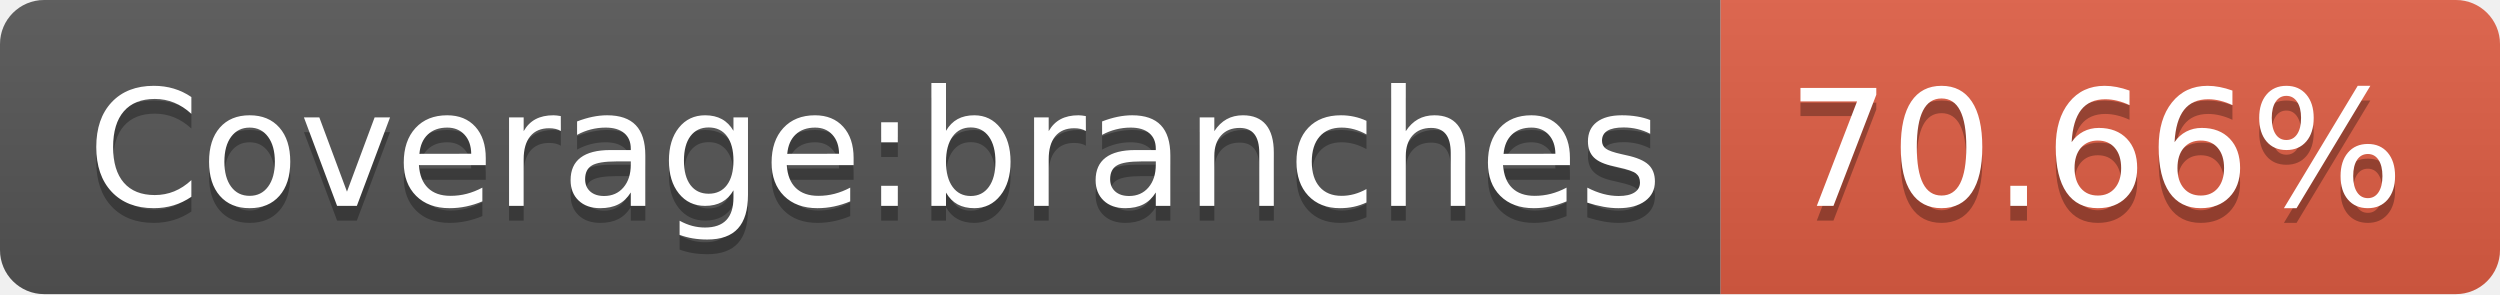
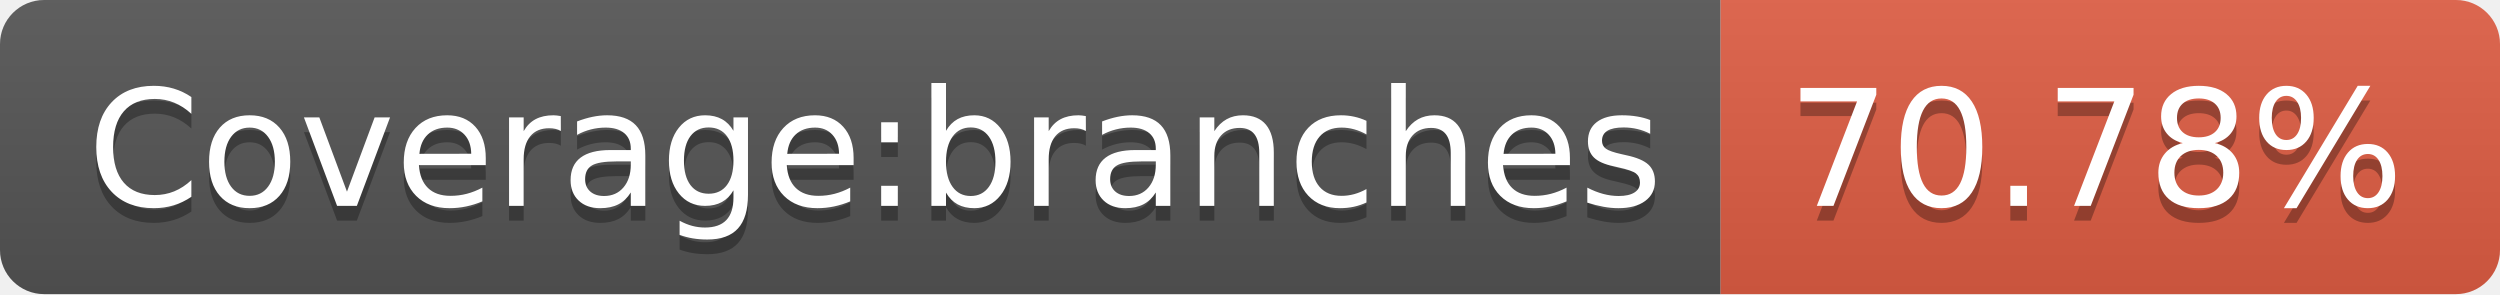
<svg xmlns="http://www.w3.org/2000/svg" width="170" height="20">
  <linearGradient id="b" x2="0" y2="100%">
    <stop offset="0" stop-color="#bbb" stop-opacity=".1" />
    <stop offset="1" stop-opacity=".1" />
  </linearGradient>
  <clipPath id="a">
    <rect width="170" height="20" rx="3" fill="#fff" />
  </clipPath>
  <g clip-path="url(#a)">
    <path fill="#555" d="M0 0h117v20H0z" />
    <path fill="#e05d44" d="M117 0h53v20H117z" />
    <path fill="url(#b)" d="M0 0h170v20H0z" />
  </g>
  <g fill="#fff" text-anchor="middle" font-family="DejaVu Sans,Verdana,Geneva,sans-serif" font-size="110">
    <text x="595" y="150" fill="#010101" fill-opacity=".3" transform="scale(.1)" textLength="1070">Coverage:branches</text>
    <text x="595" y="140" transform="scale(.1)" textLength="1070">Coverage:branches</text>
-     <text x="1425" y="150" fill="#010101" fill-opacity=".3" transform="scale(.1)" textLength="430">70.66%</text>
-     <text x="1425" y="140" transform="scale(.1)" textLength="430">70.66%</text>
+     <text x="1425" y="150" fill="#010101" fill-opacity=".3" transform="scale(.1)" textLength="430">70.78%</text>
+     <text x="1425" y="140" transform="scale(.1)" textLength="430">70.78%</text>
  </g>
</svg>
